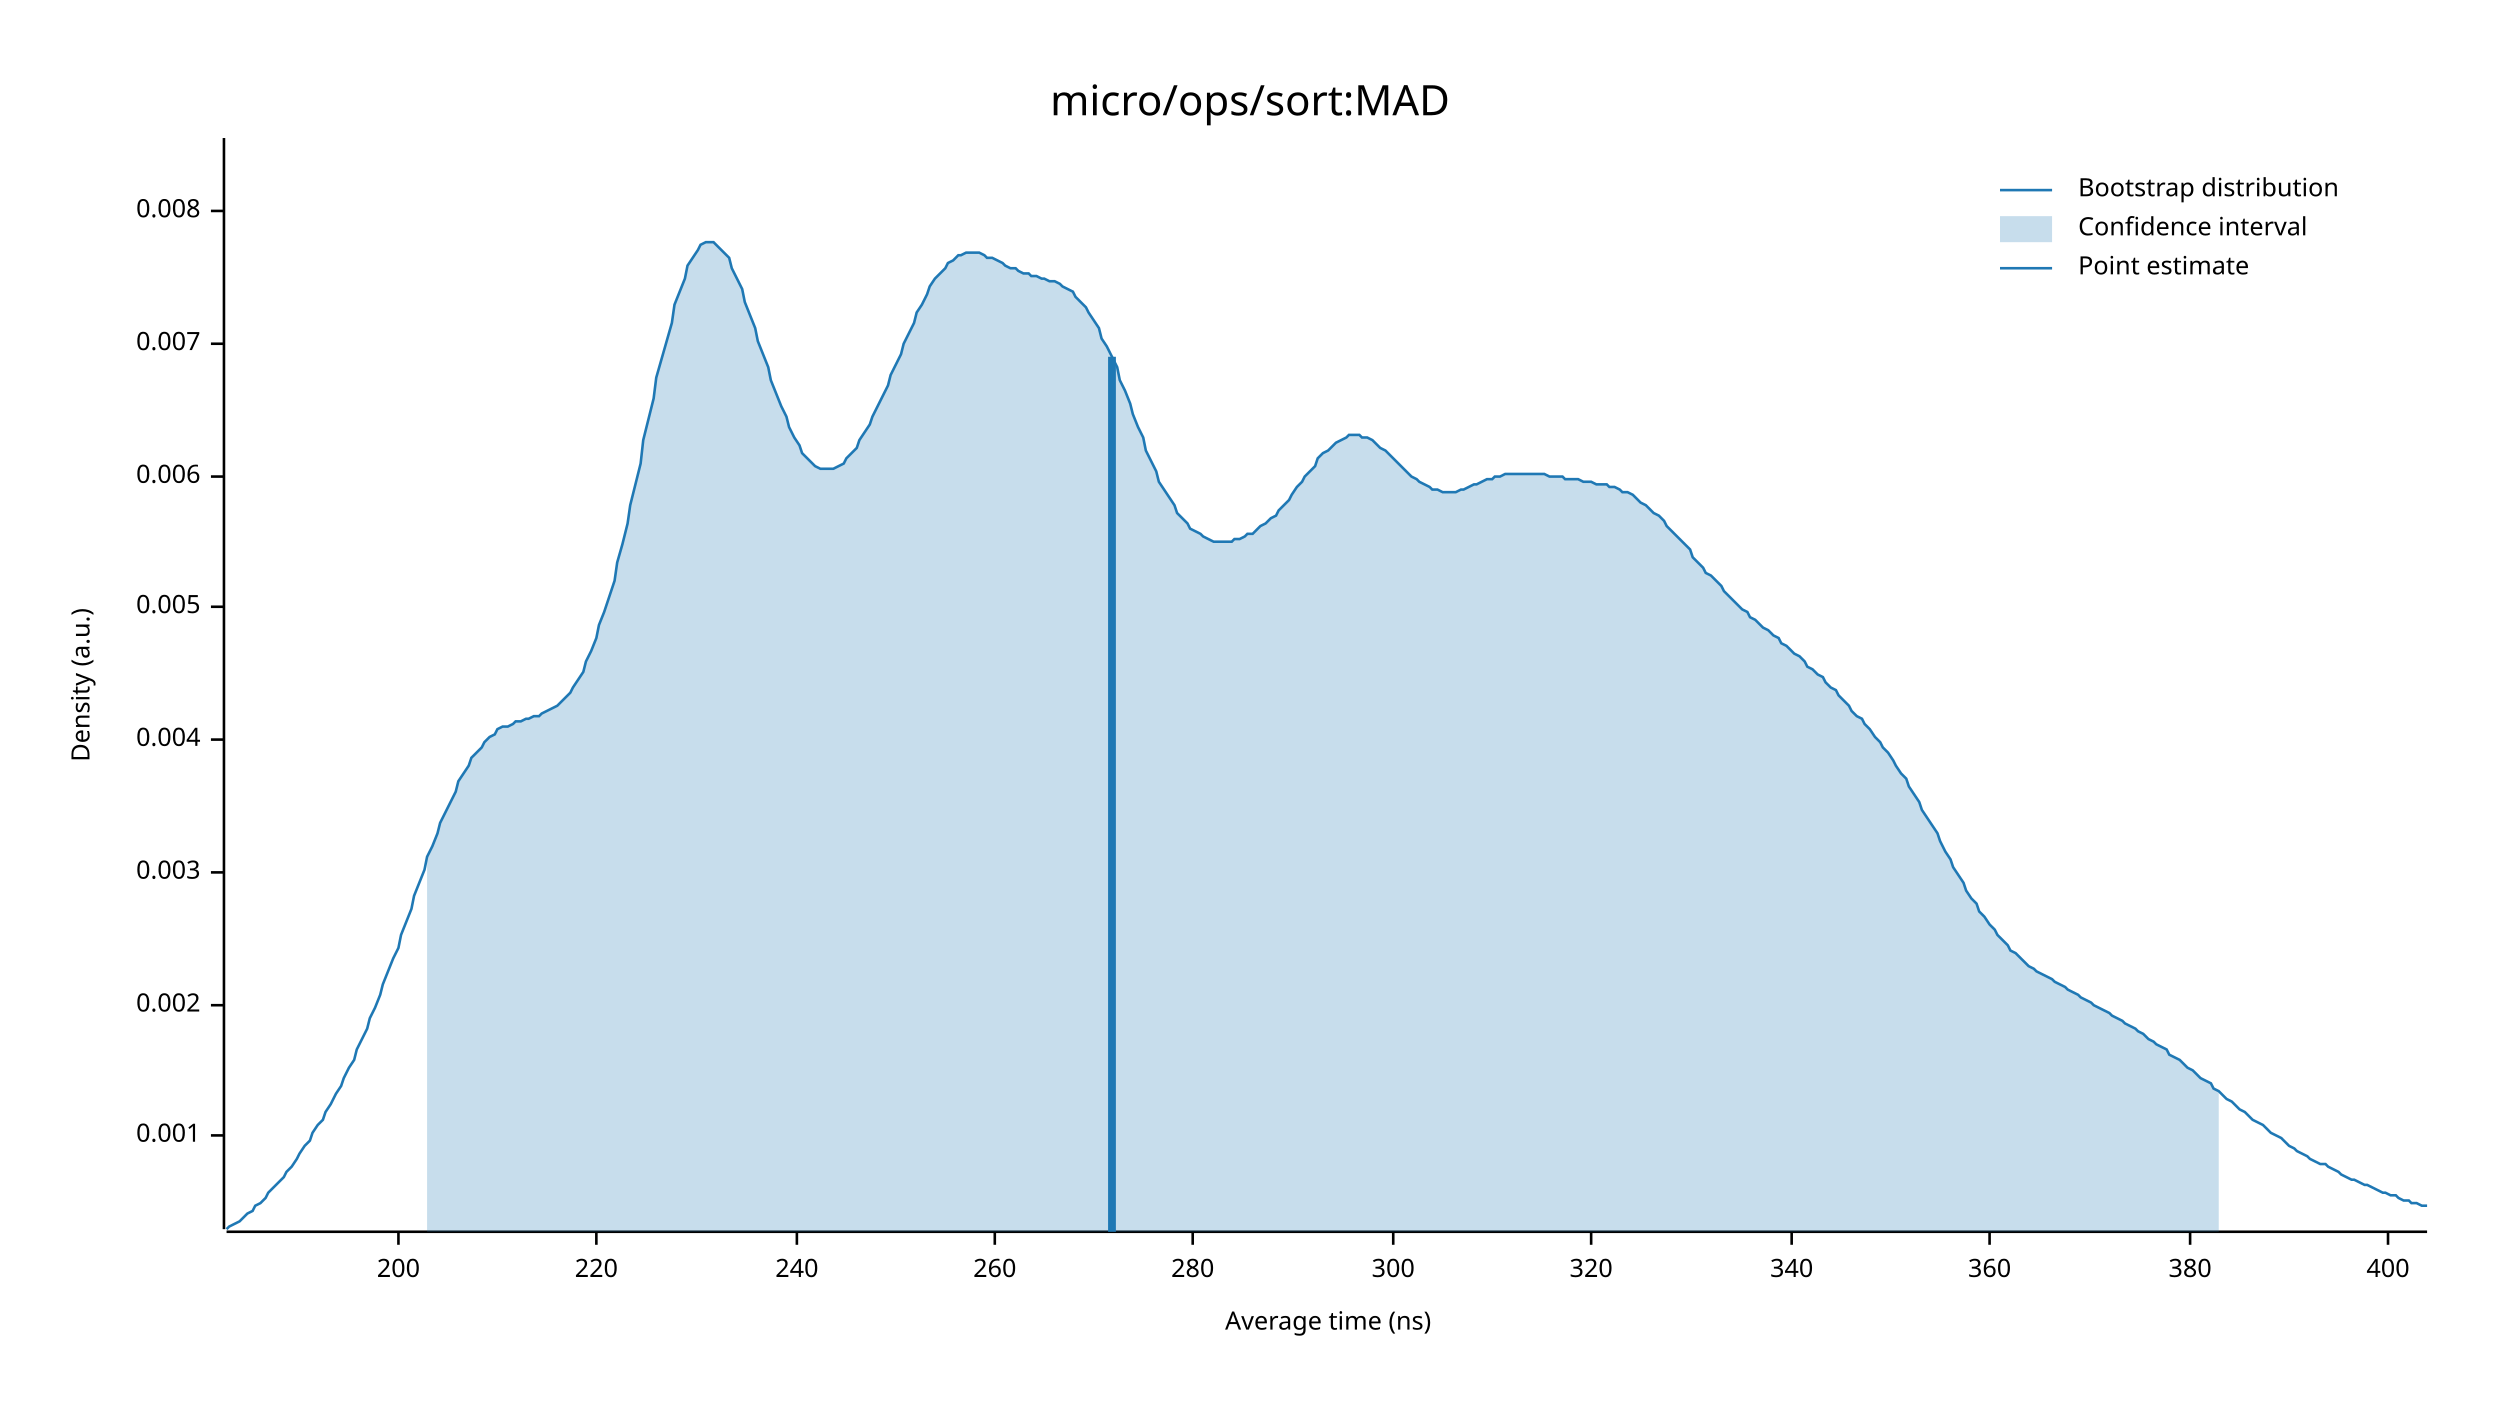
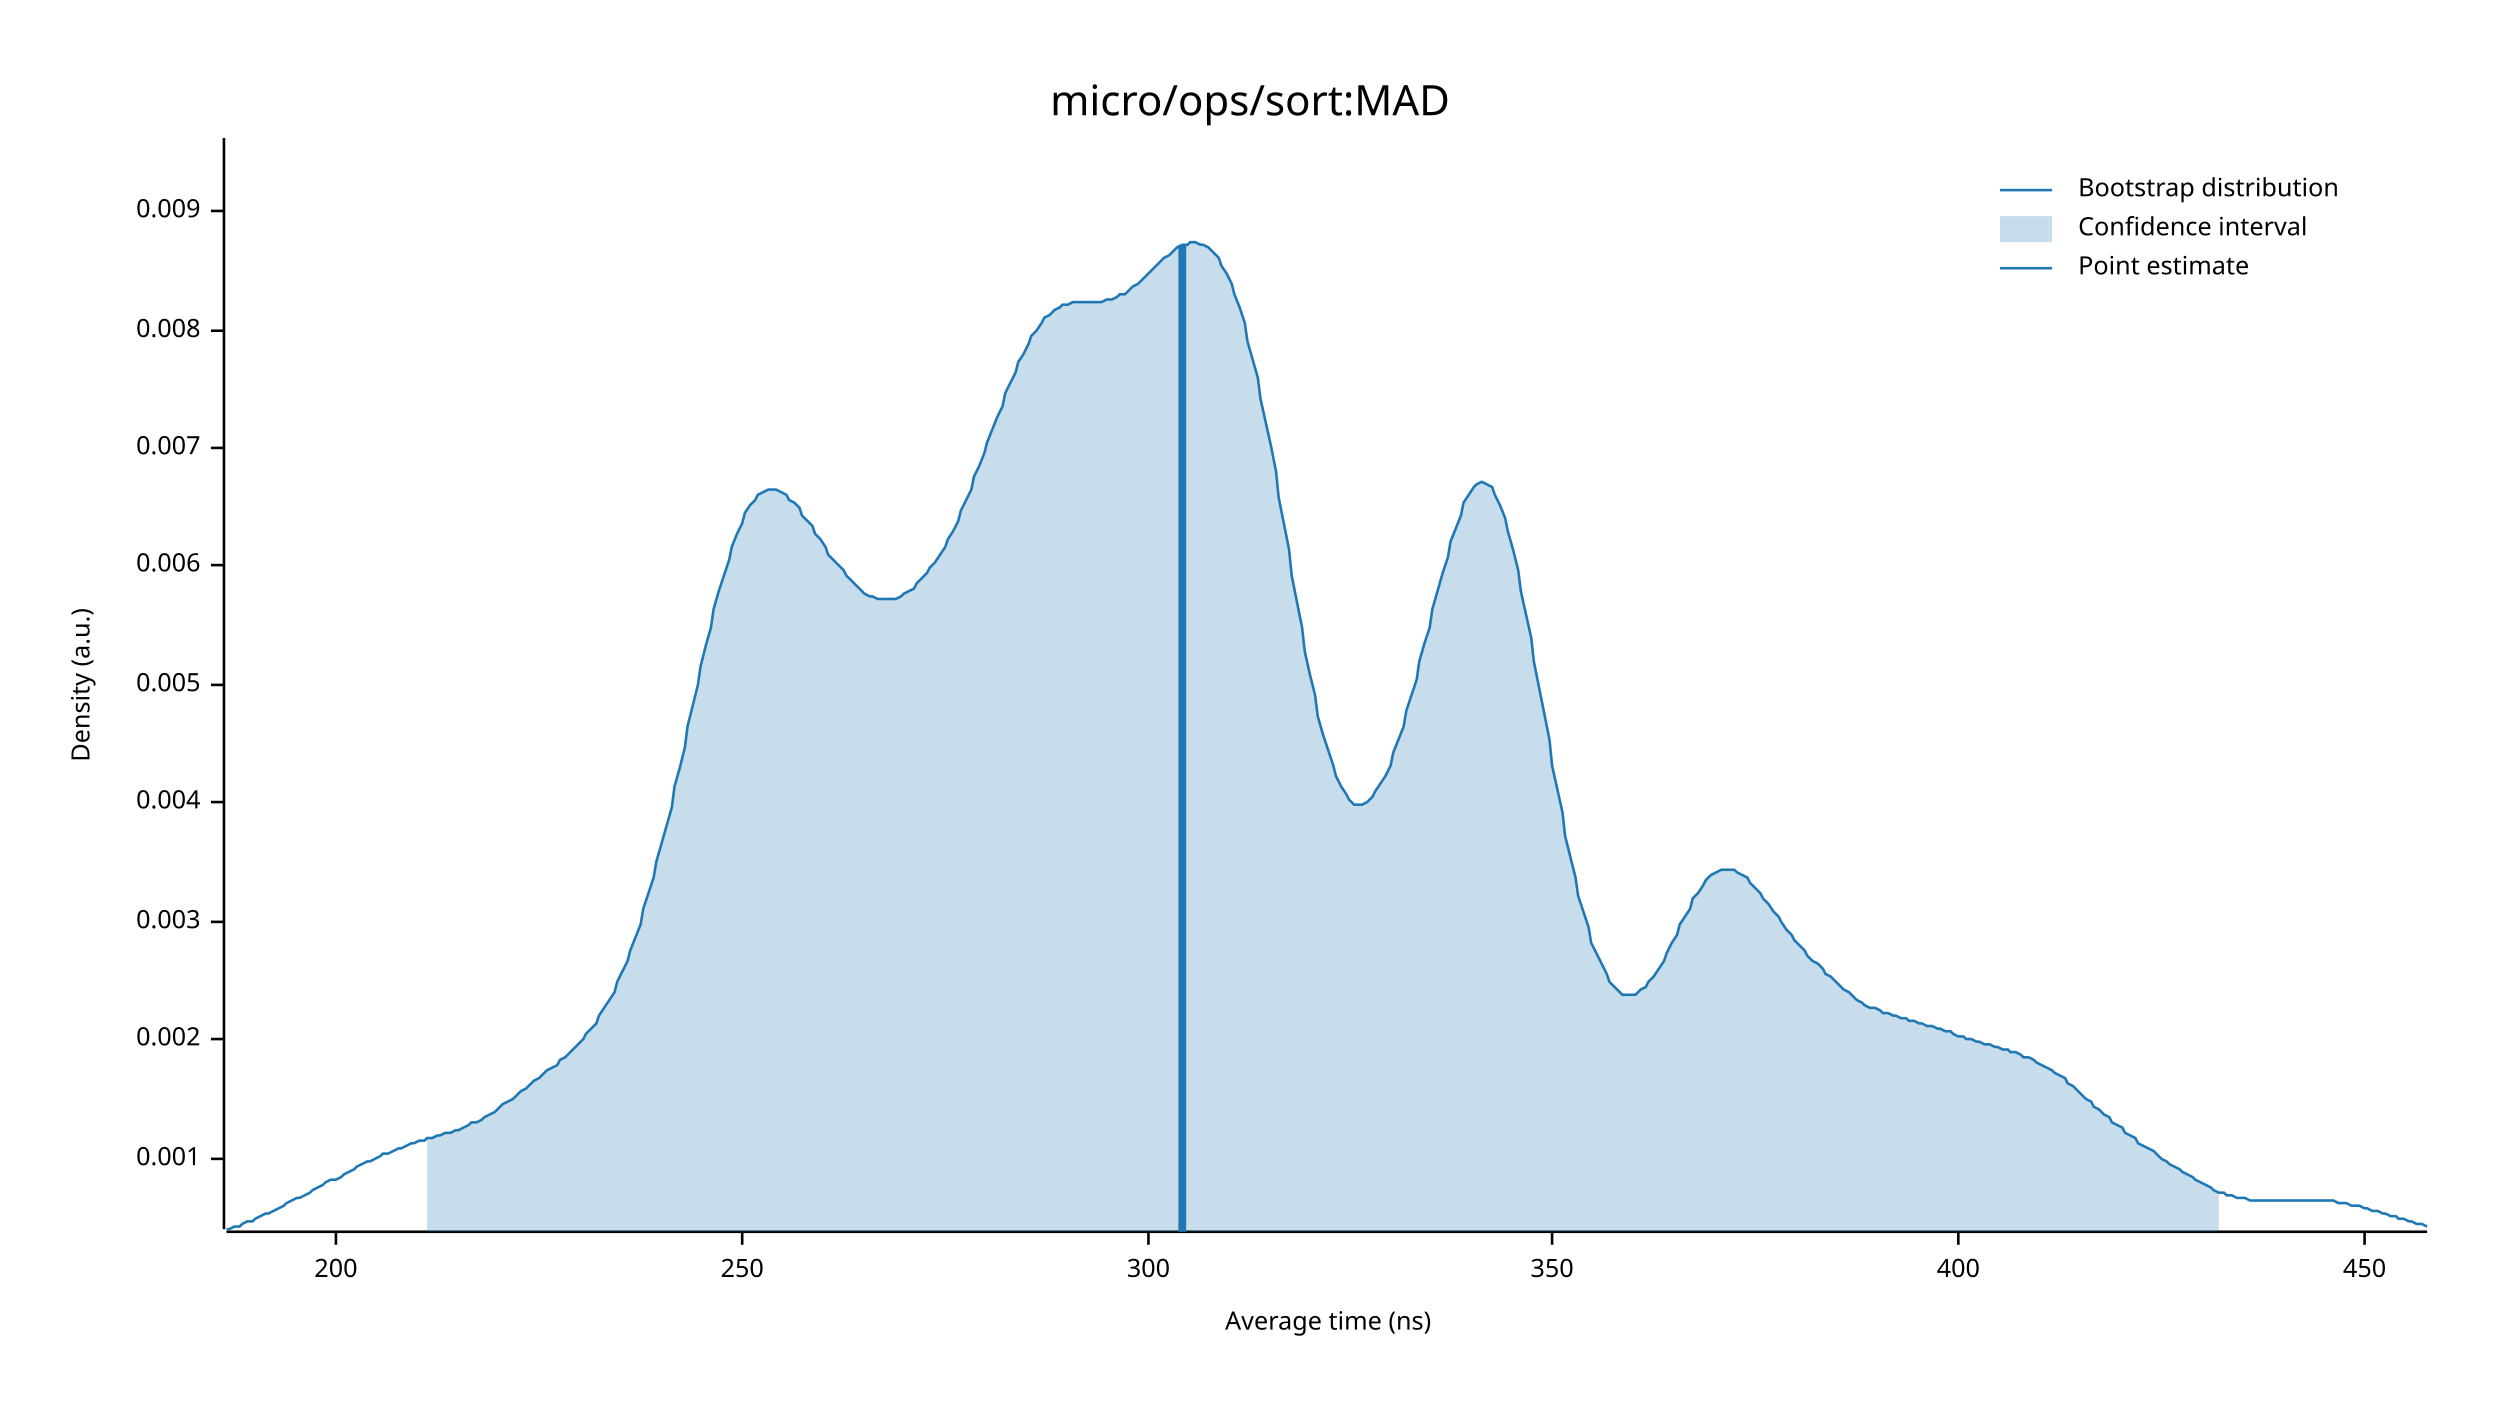
<svg xmlns="http://www.w3.org/2000/svg" width="960" height="540" viewBox="0 0 960 540">
  <text x="480" y="32" dy="0.76em" text-anchor="middle" font-family="sans-serif" font-size="16.129" opacity="1" fill="#000000">
micro/ops/sort:MAD
</text>
  <text x="27" y="263" dy="0.76em" text-anchor="middle" font-family="sans-serif" font-size="9.677" opacity="1" fill="#000000" transform="rotate(270, 27, 263)">
Density (a.u.)
</text>
  <text x="510" y="513" dy="-0.5ex" text-anchor="middle" font-family="sans-serif" font-size="9.677" opacity="1" fill="#000000">
Average time (ns)
</text>
  <polyline fill="none" opacity="1" stroke="#000000" stroke-width="1" points="86,53 86,472 " />
-   <text x="77" y="436" dy="0.5ex" text-anchor="end" font-family="sans-serif" font-size="9.677" opacity="1" fill="#000000">
+   <text x="77" y="445" dy="0.5ex" text-anchor="end" font-family="sans-serif" font-size="9.677" opacity="1" fill="#000000">
0.001
</text>
-   <polyline fill="none" opacity="1" stroke="#000000" stroke-width="1" points="81,436 86,436 " />
-   <text x="77" y="386" dy="0.5ex" text-anchor="end" font-family="sans-serif" font-size="9.677" opacity="1" fill="#000000">
+   <polyline fill="none" opacity="1" stroke="#000000" stroke-width="1" points="81,445 86,445 " />
+   <text x="77" y="399" dy="0.5ex" text-anchor="end" font-family="sans-serif" font-size="9.677" opacity="1" fill="#000000">
0.002
</text>
-   <polyline fill="none" opacity="1" stroke="#000000" stroke-width="1" points="81,386 86,386 " />
-   <text x="77" y="335" dy="0.5ex" text-anchor="end" font-family="sans-serif" font-size="9.677" opacity="1" fill="#000000">
+   <polyline fill="none" opacity="1" stroke="#000000" stroke-width="1" points="81,399 86,399 " />
+   <text x="77" y="354" dy="0.5ex" text-anchor="end" font-family="sans-serif" font-size="9.677" opacity="1" fill="#000000">
0.003
</text>
-   <polyline fill="none" opacity="1" stroke="#000000" stroke-width="1" points="81,335 86,335 " />
-   <text x="77" y="284" dy="0.5ex" text-anchor="end" font-family="sans-serif" font-size="9.677" opacity="1" fill="#000000">
+   <polyline fill="none" opacity="1" stroke="#000000" stroke-width="1" points="81,354 86,354 " />
+   <text x="77" y="308" dy="0.5ex" text-anchor="end" font-family="sans-serif" font-size="9.677" opacity="1" fill="#000000">
0.004
</text>
-   <polyline fill="none" opacity="1" stroke="#000000" stroke-width="1" points="81,284 86,284 " />
-   <text x="77" y="233" dy="0.5ex" text-anchor="end" font-family="sans-serif" font-size="9.677" opacity="1" fill="#000000">
+   <polyline fill="none" opacity="1" stroke="#000000" stroke-width="1" points="81,308 86,308 " />
+   <text x="77" y="263" dy="0.5ex" text-anchor="end" font-family="sans-serif" font-size="9.677" opacity="1" fill="#000000">
0.005
</text>
-   <polyline fill="none" opacity="1" stroke="#000000" stroke-width="1" points="81,233 86,233 " />
-   <text x="77" y="183" dy="0.5ex" text-anchor="end" font-family="sans-serif" font-size="9.677" opacity="1" fill="#000000">
+   <polyline fill="none" opacity="1" stroke="#000000" stroke-width="1" points="81,263 86,263 " />
+   <text x="77" y="217" dy="0.5ex" text-anchor="end" font-family="sans-serif" font-size="9.677" opacity="1" fill="#000000">
0.006
</text>
-   <polyline fill="none" opacity="1" stroke="#000000" stroke-width="1" points="81,183 86,183 " />
-   <text x="77" y="132" dy="0.5ex" text-anchor="end" font-family="sans-serif" font-size="9.677" opacity="1" fill="#000000">
+   <polyline fill="none" opacity="1" stroke="#000000" stroke-width="1" points="81,217 86,217 " />
+   <text x="77" y="172" dy="0.5ex" text-anchor="end" font-family="sans-serif" font-size="9.677" opacity="1" fill="#000000">
0.007
</text>
-   <polyline fill="none" opacity="1" stroke="#000000" stroke-width="1" points="81,132 86,132 " />
+   <polyline fill="none" opacity="1" stroke="#000000" stroke-width="1" points="81,172 86,172 " />
+   <text x="77" y="127" dy="0.5ex" text-anchor="end" font-family="sans-serif" font-size="9.677" opacity="1" fill="#000000">
+ 0.008
+ </text>
+   <polyline fill="none" opacity="1" stroke="#000000" stroke-width="1" points="81,127 86,127 " />
  <text x="77" y="81" dy="0.5ex" text-anchor="end" font-family="sans-serif" font-size="9.677" opacity="1" fill="#000000">
- 0.008
+ 0.009
</text>
  <polyline fill="none" opacity="1" stroke="#000000" stroke-width="1" points="81,81 86,81 " />
  <polyline fill="none" opacity="1" stroke="#000000" stroke-width="1" points="87,473 932,473 " />
-   <text x="153" y="483" dy="0.76em" text-anchor="middle" font-family="sans-serif" font-size="9.677" opacity="1" fill="#000000">
+   <text x="129" y="483" dy="0.76em" text-anchor="middle" font-family="sans-serif" font-size="9.677" opacity="1" fill="#000000">
200
</text>
-   <polyline fill="none" opacity="1" stroke="#000000" stroke-width="1" points="153,473 153,478 " />
-   <text x="229" y="483" dy="0.76em" text-anchor="middle" font-family="sans-serif" font-size="9.677" opacity="1" fill="#000000">
- 220
+   <polyline fill="none" opacity="1" stroke="#000000" stroke-width="1" points="129,473 129,478 " />
+   <text x="285" y="483" dy="0.76em" text-anchor="middle" font-family="sans-serif" font-size="9.677" opacity="1" fill="#000000">
+ 250
</text>
-   <polyline fill="none" opacity="1" stroke="#000000" stroke-width="1" points="229,473 229,478 " />
-   <text x="306" y="483" dy="0.76em" text-anchor="middle" font-family="sans-serif" font-size="9.677" opacity="1" fill="#000000">
- 240
- </text>
-   <polyline fill="none" opacity="1" stroke="#000000" stroke-width="1" points="306,473 306,478 " />
-   <text x="382" y="483" dy="0.76em" text-anchor="middle" font-family="sans-serif" font-size="9.677" opacity="1" fill="#000000">
- 260
- </text>
-   <polyline fill="none" opacity="1" stroke="#000000" stroke-width="1" points="382,473 382,478 " />
-   <text x="458" y="483" dy="0.76em" text-anchor="middle" font-family="sans-serif" font-size="9.677" opacity="1" fill="#000000">
- 280
- </text>
-   <polyline fill="none" opacity="1" stroke="#000000" stroke-width="1" points="458,473 458,478 " />
-   <text x="535" y="483" dy="0.76em" text-anchor="middle" font-family="sans-serif" font-size="9.677" opacity="1" fill="#000000">
+   <polyline fill="none" opacity="1" stroke="#000000" stroke-width="1" points="285,473 285,478 " />
+   <text x="441" y="483" dy="0.76em" text-anchor="middle" font-family="sans-serif" font-size="9.677" opacity="1" fill="#000000">
300
</text>
-   <polyline fill="none" opacity="1" stroke="#000000" stroke-width="1" points="535,473 535,478 " />
-   <text x="611" y="483" dy="0.76em" text-anchor="middle" font-family="sans-serif" font-size="9.677" opacity="1" fill="#000000">
- 320
+   <polyline fill="none" opacity="1" stroke="#000000" stroke-width="1" points="441,473 441,478 " />
+   <text x="596" y="483" dy="0.76em" text-anchor="middle" font-family="sans-serif" font-size="9.677" opacity="1" fill="#000000">
+ 350
</text>
-   <polyline fill="none" opacity="1" stroke="#000000" stroke-width="1" points="611,473 611,478 " />
-   <text x="688" y="483" dy="0.76em" text-anchor="middle" font-family="sans-serif" font-size="9.677" opacity="1" fill="#000000">
- 340
- </text>
-   <polyline fill="none" opacity="1" stroke="#000000" stroke-width="1" points="688,473 688,478 " />
-   <text x="764" y="483" dy="0.76em" text-anchor="middle" font-family="sans-serif" font-size="9.677" opacity="1" fill="#000000">
- 360
- </text>
-   <polyline fill="none" opacity="1" stroke="#000000" stroke-width="1" points="764,473 764,478 " />
-   <text x="841" y="483" dy="0.76em" text-anchor="middle" font-family="sans-serif" font-size="9.677" opacity="1" fill="#000000">
- 380
- </text>
-   <polyline fill="none" opacity="1" stroke="#000000" stroke-width="1" points="841,473 841,478 " />
-   <text x="917" y="483" dy="0.76em" text-anchor="middle" font-family="sans-serif" font-size="9.677" opacity="1" fill="#000000">
+   <polyline fill="none" opacity="1" stroke="#000000" stroke-width="1" points="596,473 596,478 " />
+   <text x="752" y="483" dy="0.76em" text-anchor="middle" font-family="sans-serif" font-size="9.677" opacity="1" fill="#000000">
400
</text>
-   <polyline fill="none" opacity="1" stroke="#000000" stroke-width="1" points="917,473 917,478 " />
-   <polyline fill="none" opacity="1" stroke="#1F78B4" stroke-width="1" points="87,472 88,471 90,470 92,469 93,468 95,466 97,465 98,463 100,462 102,460 103,458 105,456 107,454 109,452 110,450 112,448 114,445 115,443 117,440 119,438 120,435 122,432 124,430 125,427 127,424 129,420 131,417 132,414 134,410 136,407 137,403 139,399 141,395 142,391 144,387 146,382 147,378 149,373 151,368 153,364 154,359 156,354 158,349 159,344 161,339 163,334 164,329 166,325 168,320 169,316 171,312 173,308 175,304 176,300 178,297 180,294 181,291 183,289 185,287 186,285 188,283 190,282 191,280 193,279 195,279 197,278 198,277 200,277 202,276 203,276 205,275 207,275 208,274 210,273 212,272 214,271 215,270 217,268 219,266 220,264 222,261 224,258 225,254 227,250 229,245 230,240 232,235 234,229 236,223 237,216 239,209 241,201 242,194 244,186 246,178 247,169 249,161 251,153 252,145 254,138 256,131 258,124 259,117 261,112 263,107 264,102 266,99 268,96 269,94 271,93 273,93 274,93 276,95 278,97 280,99 281,103 283,107 285,111 286,116 288,121 290,126 291,131 293,136 295,141 296,146 298,151 300,156 302,160 303,164 305,168 307,171 308,174 310,176 312,178 313,179 315,180 317,180 318,180 320,180 322,179 324,178 325,176 327,174 329,172 330,169 332,166 334,163 335,160 337,156 339,152 341,148 342,144 344,140 346,136 347,132 349,128 351,124 352,120 354,117 356,113 357,110 359,107 361,105 363,103 364,101 366,100 368,98 369,98 371,97 373,97 374,97 376,97 378,98 379,99 381,99 383,100 385,101 386,102 388,103 390,103 391,104 393,105 395,105 396,106 398,106 400,107 401,107 403,108 405,108 407,109 408,110 410,111 412,112 413,114 415,116 417,118 418,120 420,123 422,126 423,130 425,133 427,137 429,141 430,146 432,150 434,155 435,159 437,164 439,168 440,173 442,177 444,181 445,185 447,188 449,191 451,194 452,197 454,199 456,201 457,203 459,204 461,205 462,206 464,207 466,208 468,208 469,208 471,208 473,208 474,207 476,207 478,206 479,205 481,205 483,203 484,202 486,201 488,199 490,198 491,196 493,194 495,192 496,190 498,187 500,185 501,183 503,181 505,179 506,176 508,174 510,173 512,171 513,170 515,169 517,168 518,167 520,167 522,167 523,168 525,168 527,169 528,170 530,172 532,173 534,175 535,176 537,178 539,180 540,181 542,183 544,184 545,185 547,186 549,187 550,188 552,188 554,189 556,189 557,189 559,189 561,188 562,188 564,187 566,186 567,186 569,185 571,184 573,184 574,183 576,183 578,182 579,182 581,182 583,182 584,182 586,182 588,182 589,182 591,182 593,182 595,183 596,183 598,183 600,183 601,184 603,184 605,184 606,184 608,185 610,185 611,185 613,186 615,186 617,186 618,187 620,187 622,188 623,189 625,189 627,190 628,191 630,193 632,194 633,195 635,197 637,198 639,200 640,202 642,204 644,206 645,207 647,209 649,211 650,214 652,216 654,218 655,220 657,221 659,223 661,225 662,227 664,229 666,231 667,232 669,234 671,235 672,237 674,238 676,240 677,241 679,242 681,244 683,245 684,247 686,248 688,250 689,251 691,252 693,254 694,256 696,257 698,259 700,260 701,262 703,264 705,265 706,267 708,269 710,271 711,273 713,275 715,276 716,278 718,280 720,283 722,285 723,287 725,289 727,292 728,294 730,297 732,299 733,302 735,305 737,308 738,311 740,314 742,317 744,320 745,323 747,327 749,330 750,333 752,336 754,339 755,342 757,345 759,347 760,350 762,352 764,355 766,357 767,359 769,361 771,363 772,365 774,366 776,368 777,369 779,371 781,372 782,373 784,374 786,375 788,376 789,377 791,378 793,379 794,380 796,381 798,382 799,383 801,384 803,385 804,386 806,387 808,388 810,389 811,390 813,391 815,392 816,393 818,394 820,395 821,396 823,397 825,399 827,400 828,401 830,402 832,403 833,405 835,406 837,407 838,408 840,410 842,411 843,412 845,414 847,415 849,416 850,418 852,419 854,421 855,422 857,423 859,425 860,426 862,427 864,429 865,430 867,431 869,432 871,434 872,435 874,436 876,437 877,438 879,440 881,441 882,442 884,443 886,444 887,445 889,446 891,447 893,447 894,448 896,449 898,450 899,451 901,452 903,453 904,453 906,454 908,455 909,455 911,456 913,457 915,458 916,458 918,459 920,459 921,460 923,461 925,461 926,462 928,462 930,463 932,463 " />
-   <polygon opacity="0.25" fill="#1F78B4" points="164,329 166,325 168,320 169,316 171,312 173,308 175,304 176,300 178,297 180,294 181,291 183,289 185,287 186,285 188,283 190,282 191,280 193,279 195,279 197,278 198,277 200,277 202,276 203,276 205,275 207,275 208,274 210,273 212,272 214,271 215,270 217,268 219,266 220,264 222,261 224,258 225,254 227,250 229,245 230,240 232,235 234,229 236,223 237,216 239,209 241,201 242,194 244,186 246,178 247,169 249,161 251,153 252,145 254,138 256,131 258,124 259,117 261,112 263,107 264,102 266,99 268,96 269,94 271,93 273,93 274,93 276,95 278,97 280,99 281,103 283,107 285,111 286,116 288,121 290,126 291,131 293,136 295,141 296,146 298,151 300,156 302,160 303,164 305,168 307,171 308,174 310,176 312,178 313,179 315,180 317,180 318,180 320,180 322,179 324,178 325,176 327,174 329,172 330,169 332,166 334,163 335,160 337,156 339,152 341,148 342,144 344,140 346,136 347,132 349,128 351,124 352,120 354,117 356,113 357,110 359,107 361,105 363,103 364,101 366,100 368,98 369,98 371,97 373,97 374,97 376,97 378,98 379,99 381,99 383,100 385,101 386,102 388,103 390,103 391,104 393,105 395,105 396,106 398,106 400,107 401,107 403,108 405,108 407,109 408,110 410,111 412,112 413,114 415,116 417,118 418,120 420,123 422,126 423,130 425,133 427,137 429,141 430,146 432,150 434,155 435,159 437,164 439,168 440,173 442,177 444,181 445,185 447,188 449,191 451,194 452,197 454,199 456,201 457,203 459,204 461,205 462,206 464,207 466,208 468,208 469,208 471,208 473,208 474,207 476,207 478,206 479,205 481,205 483,203 484,202 486,201 488,199 490,198 491,196 493,194 495,192 496,190 498,187 500,185 501,183 503,181 505,179 506,176 508,174 510,173 512,171 513,170 515,169 517,168 518,167 520,167 522,167 523,168 525,168 527,169 528,170 530,172 532,173 534,175 535,176 537,178 539,180 540,181 542,183 544,184 545,185 547,186 549,187 550,188 552,188 554,189 556,189 557,189 559,189 561,188 562,188 564,187 566,186 567,186 569,185 571,184 573,184 574,183 576,183 578,182 579,182 581,182 583,182 584,182 586,182 588,182 589,182 591,182 593,182 595,183 596,183 598,183 600,183 601,184 603,184 605,184 606,184 608,185 610,185 611,185 613,186 615,186 617,186 618,187 620,187 622,188 623,189 625,189 627,190 628,191 630,193 632,194 633,195 635,197 637,198 639,200 640,202 642,204 644,206 645,207 647,209 649,211 650,214 652,216 654,218 655,220 657,221 659,223 661,225 662,227 664,229 666,231 667,232 669,234 671,235 672,237 674,238 676,240 677,241 679,242 681,244 683,245 684,247 686,248 688,250 689,251 691,252 693,254 694,256 696,257 698,259 700,260 701,262 703,264 705,265 706,267 708,269 710,271 711,273 713,275 715,276 716,278 718,280 720,283 722,285 723,287 725,289 727,292 728,294 730,297 732,299 733,302 735,305 737,308 738,311 740,314 742,317 744,320 745,323 747,327 749,330 750,333 752,336 754,339 755,342 757,345 759,347 760,350 762,352 764,355 766,357 767,359 769,361 771,363 772,365 774,366 776,368 777,369 779,371 781,372 782,373 784,374 786,375 788,376 789,377 791,378 793,379 794,380 796,381 798,382 799,383 801,384 803,385 804,386 806,387 808,388 810,389 811,390 813,391 815,392 816,393 818,394 820,395 821,396 823,397 825,399 827,400 828,401 830,402 832,403 833,405 835,406 837,407 838,408 840,410 842,411 843,412 845,414 847,415 849,416 850,418 852,419 852,473 164,473 " />
-   <polyline fill="none" opacity="1" stroke="#1F78B4" stroke-width="3" points="427,473 427,137 " />
+   <polyline fill="none" opacity="1" stroke="#000000" stroke-width="1" points="752,473 752,478 " />
+   <text x="908" y="483" dy="0.76em" text-anchor="middle" font-family="sans-serif" font-size="9.677" opacity="1" fill="#000000">
+ 450
+ </text>
+   <polyline fill="none" opacity="1" stroke="#000000" stroke-width="1" points="908,473 908,478 " />
+   <polyline fill="none" opacity="1" stroke="#1F78B4" stroke-width="1" points="87,472 88,472 90,471 92,471 93,470 95,469 97,469 98,468 100,467 102,466 103,466 105,465 107,464 109,463 110,462 112,461 114,460 115,460 117,459 119,458 120,457 122,456 124,455 125,454 127,453 129,453 131,452 132,451 134,450 136,449 137,448 139,447 141,446 142,446 144,445 146,444 147,443 149,443 151,442 153,441 154,441 156,440 158,439 159,439 161,438 163,438 164,437 166,437 168,436 169,436 171,435 173,435 175,434 176,434 178,433 180,432 181,431 183,431 185,430 186,429 188,428 190,427 191,426 193,424 195,423 197,422 198,421 200,419 202,418 203,417 205,415 207,414 208,413 210,411 212,410 214,409 215,407 217,406 219,404 220,403 222,401 224,399 225,397 227,395 229,393 230,390 232,387 234,384 236,381 237,377 239,373 241,369 242,365 244,360 246,355 247,349 249,343 251,337 252,331 254,324 256,317 258,310 259,302 261,295 263,287 264,279 266,271 268,263 269,256 271,248 273,241 274,234 276,227 278,221 280,215 281,210 283,205 285,201 286,197 288,194 290,192 291,190 293,189 295,188 296,188 298,188 300,189 302,190 303,192 305,193 307,195 308,198 310,200 312,202 313,205 315,207 317,210 318,213 320,215 322,217 324,219 325,221 327,223 329,225 330,226 332,228 334,229 335,229 337,230 339,230 341,230 342,230 344,230 346,229 347,228 349,227 351,226 352,224 354,222 356,220 357,218 359,216 361,213 363,210 364,207 366,204 368,200 369,196 371,192 373,188 374,183 376,179 378,174 379,170 381,165 383,160 385,156 386,151 388,147 390,143 391,139 393,136 395,132 396,129 398,127 400,124 401,122 403,121 405,119 407,118 408,117 410,117 412,116 413,116 415,116 417,116 418,116 420,116 422,116 423,116 425,115 427,115 429,114 430,113 432,113 434,111 435,110 437,109 439,107 440,106 442,104 444,102 445,101 447,99 449,98 451,96 452,95 454,94 456,94 457,93 459,93 461,94 462,94 464,95 466,97 468,99 469,102 471,105 473,109 474,113 476,118 478,124 479,131 481,138 483,145 484,153 486,162 488,171 490,181 491,191 493,201 495,211 496,221 498,231 500,241 501,250 503,259 505,267 506,275 508,282 510,288 512,294 513,298 515,302 517,305 518,307 520,309 522,309 523,309 525,308 527,306 528,304 530,301 532,298 534,294 535,289 537,284 539,279 540,273 542,267 544,261 545,254 547,247 549,241 550,234 552,227 554,220 556,214 557,208 559,203 561,198 562,193 564,190 566,187 567,186 569,185 571,186 573,187 574,190 576,194 578,199 579,204 581,211 583,219 584,227 586,236 588,245 589,254 591,264 593,274 595,284 596,294 598,303 600,312 601,321 603,329 605,337 606,344 608,350 610,356 611,362 613,366 615,370 617,374 618,377 620,379 622,381 623,382 625,382 627,382 628,382 630,380 632,379 633,377 635,375 637,372 639,369 640,366 642,362 644,359 645,355 647,352 649,349 650,345 652,343 654,340 655,338 657,336 659,335 661,334 662,334 664,334 666,334 667,335 669,336 671,337 672,339 674,341 676,343 677,345 679,347 681,350 683,352 684,354 686,357 688,359 689,361 691,363 693,365 694,367 696,369 698,370 700,372 701,374 703,375 705,377 706,378 708,380 710,381 711,382 713,384 715,385 716,386 718,387 720,387 722,388 723,389 725,389 727,390 728,390 730,391 732,391 733,392 735,392 737,393 738,393 740,394 742,394 744,395 745,395 747,396 749,396 750,397 752,398 754,398 755,399 757,399 759,400 760,400 762,401 764,401 766,402 767,402 769,403 771,403 772,404 774,404 776,405 777,406 779,406 781,407 782,408 784,409 786,410 788,411 789,412 791,413 793,414 794,416 796,417 798,419 799,420 801,422 803,423 804,425 806,426 808,428 810,429 811,431 813,432 815,433 816,435 818,436 820,437 821,439 823,440 825,441 827,442 828,443 830,445 832,446 833,447 835,448 837,449 838,450 840,451 842,452 843,453 845,454 847,455 849,456 850,457 852,458 854,458 855,459 857,459 859,460 860,460 862,460 864,461 865,461 867,461 869,461 871,461 872,461 874,461 876,461 877,461 879,461 881,461 882,461 884,461 886,461 887,461 889,461 891,461 893,461 894,461 896,461 898,462 899,462 901,462 903,463 904,463 906,463 908,464 909,464 911,465 913,465 915,466 916,466 918,467 920,467 921,468 923,468 925,469 926,469 928,470 930,470 932,471 " />
+   <polygon opacity="0.25" fill="#1F78B4" points="164,437 166,437 168,436 169,436 171,435 173,435 175,434 176,434 178,433 180,432 181,431 183,431 185,430 186,429 188,428 190,427 191,426 193,424 195,423 197,422 198,421 200,419 202,418 203,417 205,415 207,414 208,413 210,411 212,410 214,409 215,407 217,406 219,404 220,403 222,401 224,399 225,397 227,395 229,393 230,390 232,387 234,384 236,381 237,377 239,373 241,369 242,365 244,360 246,355 247,349 249,343 251,337 252,331 254,324 256,317 258,310 259,302 261,295 263,287 264,279 266,271 268,263 269,256 271,248 273,241 274,234 276,227 278,221 280,215 281,210 283,205 285,201 286,197 288,194 290,192 291,190 293,189 295,188 296,188 298,188 300,189 302,190 303,192 305,193 307,195 308,198 310,200 312,202 313,205 315,207 317,210 318,213 320,215 322,217 324,219 325,221 327,223 329,225 330,226 332,228 334,229 335,229 337,230 339,230 341,230 342,230 344,230 346,229 347,228 349,227 351,226 352,224 354,222 356,220 357,218 359,216 361,213 363,210 364,207 366,204 368,200 369,196 371,192 373,188 374,183 376,179 378,174 379,170 381,165 383,160 385,156 386,151 388,147 390,143 391,139 393,136 395,132 396,129 398,127 400,124 401,122 403,121 405,119 407,118 408,117 410,117 412,116 413,116 415,116 417,116 418,116 420,116 422,116 423,116 425,115 427,115 429,114 430,113 432,113 434,111 435,110 437,109 439,107 440,106 442,104 444,102 445,101 447,99 449,98 451,96 452,95 454,94 456,94 457,93 459,93 461,94 462,94 464,95 466,97 468,99 469,102 471,105 473,109 474,113 476,118 478,124 479,131 481,138 483,145 484,153 486,162 488,171 490,181 491,191 493,201 495,211 496,221 498,231 500,241 501,250 503,259 505,267 506,275 508,282 510,288 512,294 513,298 515,302 517,305 518,307 520,309 522,309 523,309 525,308 527,306 528,304 530,301 532,298 534,294 535,289 537,284 539,279 540,273 542,267 544,261 545,254 547,247 549,241 550,234 552,227 554,220 556,214 557,208 559,203 561,198 562,193 564,190 566,187 567,186 569,185 571,186 573,187 574,190 576,194 578,199 579,204 581,211 583,219 584,227 586,236 588,245 589,254 591,264 593,274 595,284 596,294 598,303 600,312 601,321 603,329 605,337 606,344 608,350 610,356 611,362 613,366 615,370 617,374 618,377 620,379 622,381 623,382 625,382 627,382 628,382 630,380 632,379 633,377 635,375 637,372 639,369 640,366 642,362 644,359 645,355 647,352 649,349 650,345 652,343 654,340 655,338 657,336 659,335 661,334 662,334 664,334 666,334 667,335 669,336 671,337 672,339 674,341 676,343 677,345 679,347 681,350 683,352 684,354 686,357 688,359 689,361 691,363 693,365 694,367 696,369 698,370 700,372 701,374 703,375 705,377 706,378 708,380 710,381 711,382 713,384 715,385 716,386 718,387 720,387 722,388 723,389 725,389 727,390 728,390 730,391 732,391 733,392 735,392 737,393 738,393 740,394 742,394 744,395 745,395 747,396 749,396 750,397 752,398 754,398 755,399 757,399 759,400 760,400 762,401 764,401 766,402 767,402 769,403 771,403 772,404 774,404 776,405 777,406 779,406 781,407 782,408 784,409 786,410 788,411 789,412 791,413 793,414 794,416 796,417 798,419 799,420 801,422 803,423 804,425 806,426 808,428 810,429 811,431 813,432 815,433 816,435 818,436 820,437 821,439 823,440 825,441 827,442 828,443 830,445 832,446 833,447 835,448 837,449 838,450 840,451 842,452 843,453 845,454 847,455 849,456 850,457 852,458 852,473 164,473 " />
+   <polyline fill="none" opacity="1" stroke="#1F78B4" stroke-width="3" points="454,473 454,94 " />
  <text x="798" y="68" dy="0.76em" text-anchor="start" font-family="sans-serif" font-size="9.677" opacity="1" fill="#000000">
Bootstrap distribution
</text>
  <text x="798" y="83" dy="0.76em" text-anchor="start" font-family="sans-serif" font-size="9.677" opacity="1" fill="#000000">
Confidence interval
</text>
  <text x="798" y="98" dy="0.76em" text-anchor="start" font-family="sans-serif" font-size="9.677" opacity="1" fill="#000000">
Point estimate
</text>
  <polyline fill="none" opacity="1" stroke="#1F78B4" stroke-width="1" points="768,73 788,73 " />
  <rect x="768" y="83" width="20" height="10" opacity="0.25" fill="#1F78B4" stroke="none" />
  <polyline fill="none" opacity="1" stroke="#1F78B4" stroke-width="1" points="768,103 788,103 " />
</svg>
